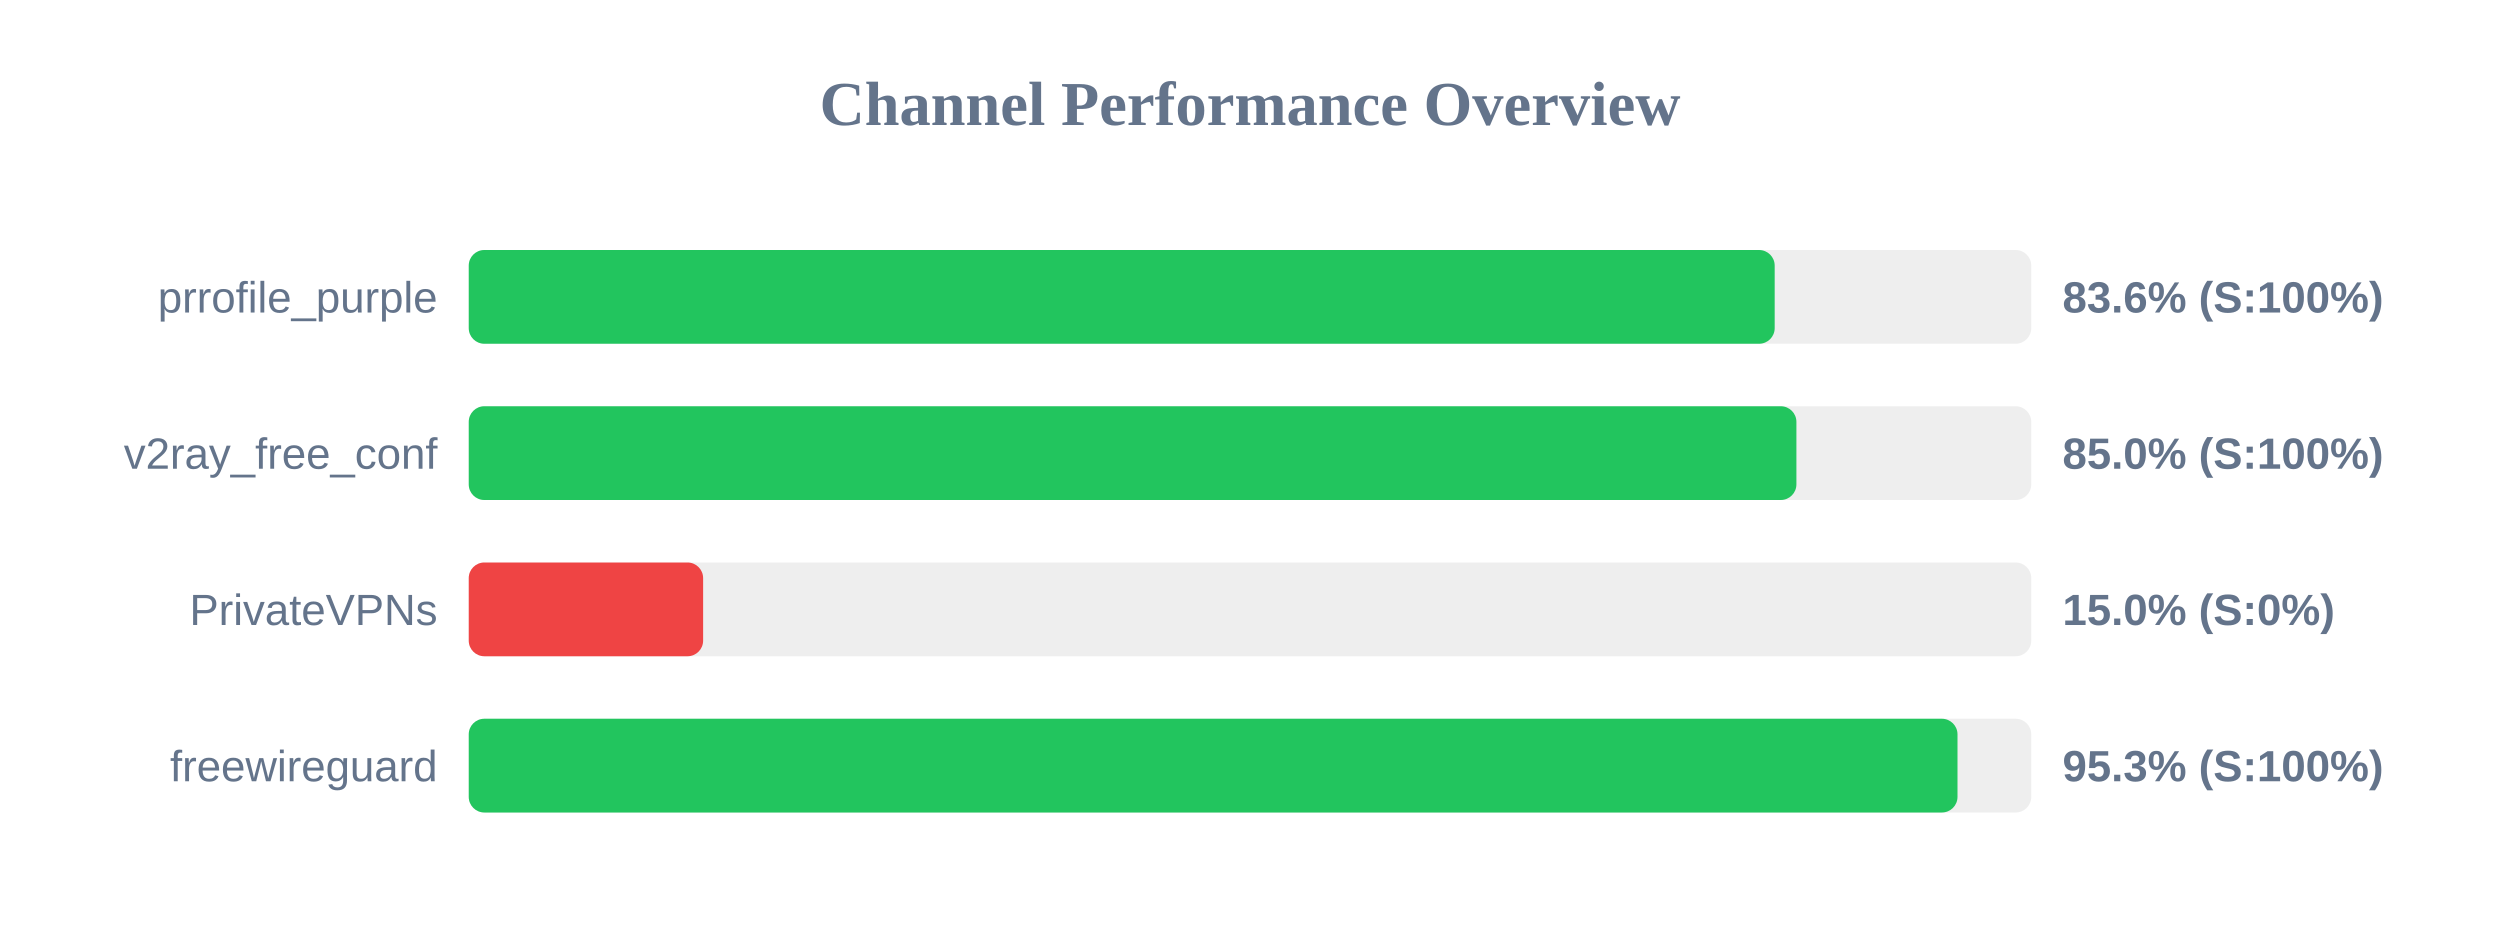
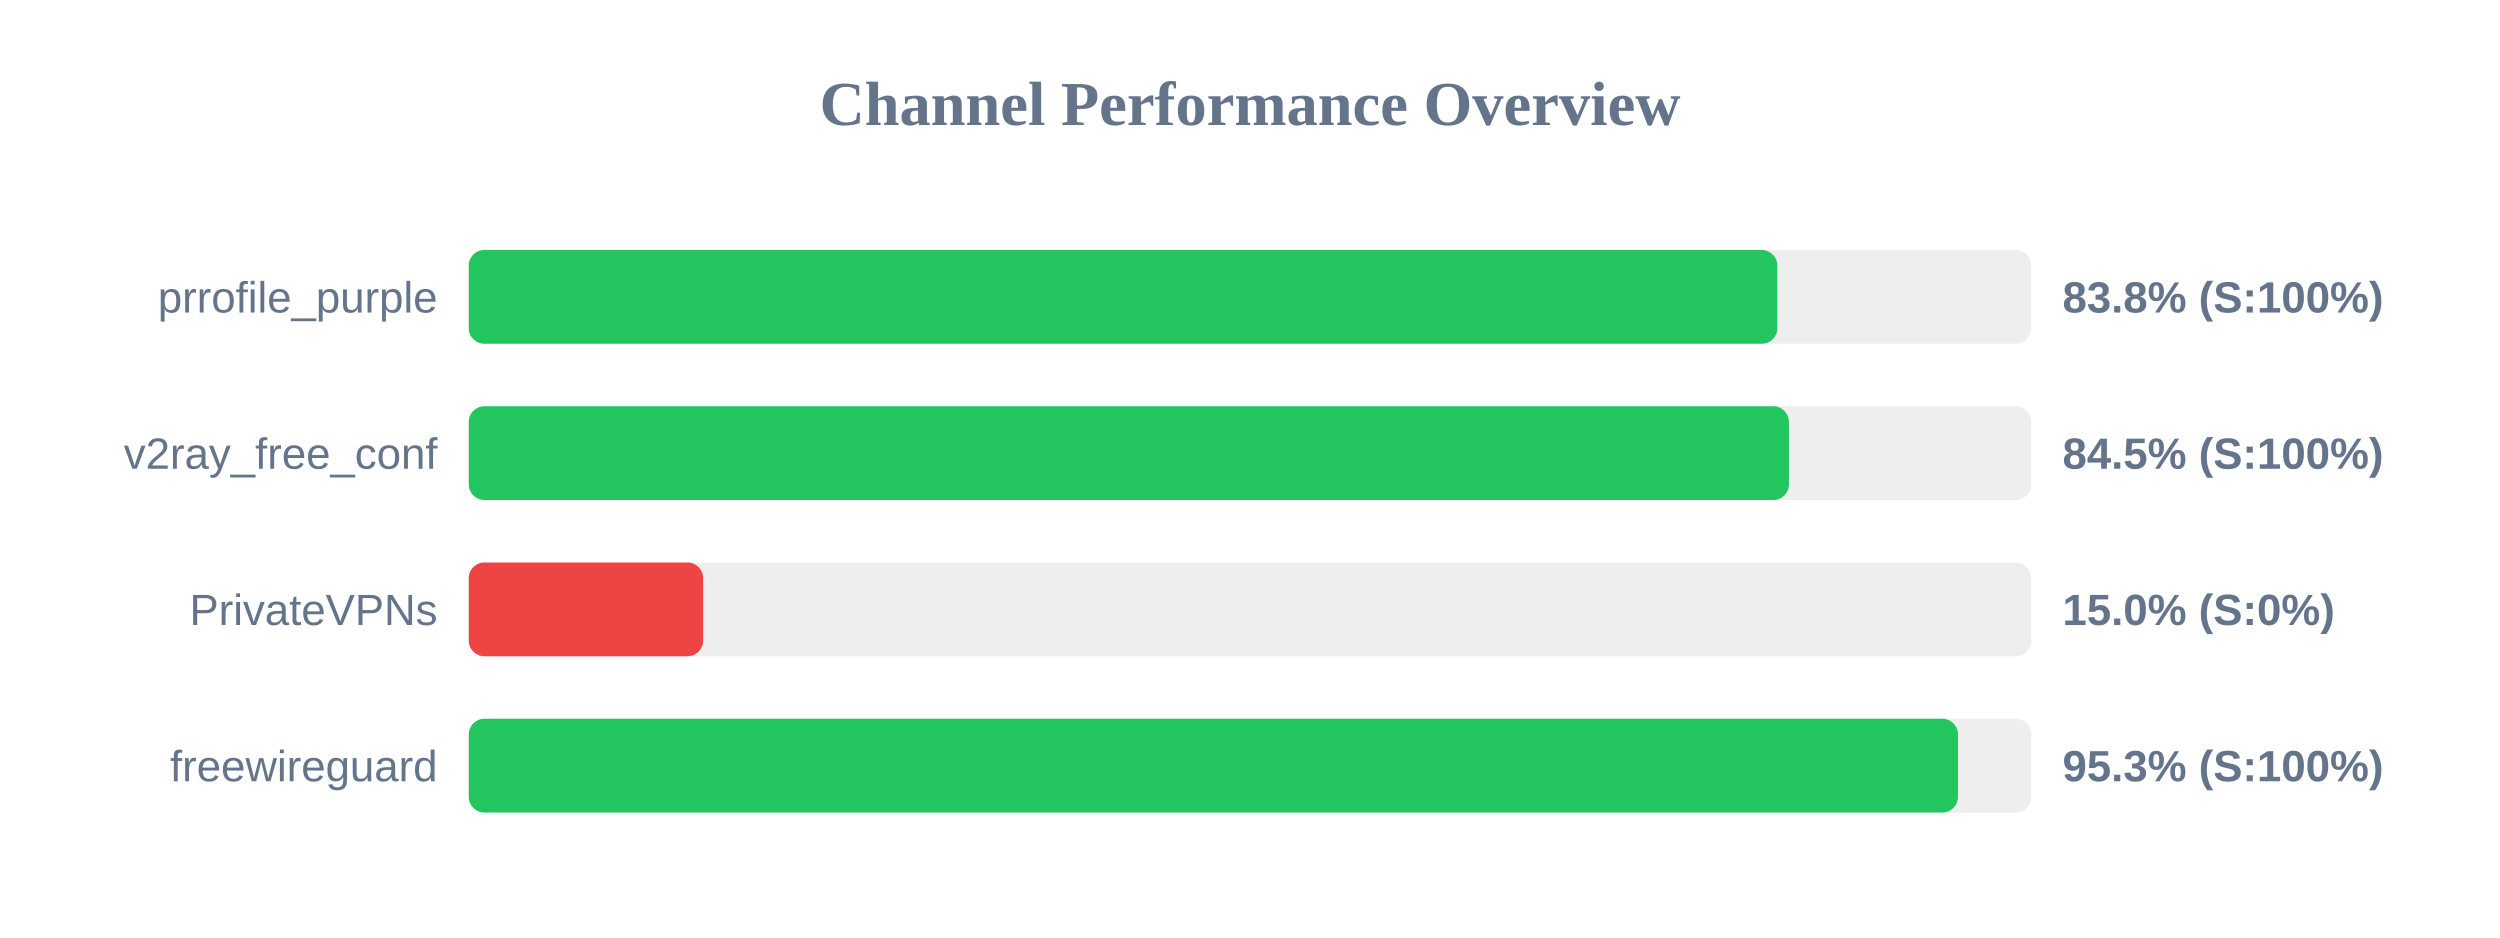
<svg xmlns="http://www.w3.org/2000/svg" width="800" height="300" version="1.1">
  <style>
        .row { font: 14px Arial; fill: #64748b; }
        .score { font: bold 14px Arial; fill: #64748b; }
    </style>
  <text x="400" y="40" text-anchor="middle" font-size="20px" font-weight="bold" fill="#64748b">Channel Performance Overview</text>
  <rect x="150" y="80" width="500" height="30" fill="#eee" rx="5" />
-   <rect x="150" y="80" width="417.9" height="30" fill="#22c55e" rx="5" />
+   <rect x="150" y="80" width="418.75" height="30" fill="#22c55e" rx="5" />
  <text x="140" y="100" text-anchor="end" class="row">prrofile_purple</text>
-   <text x="660" y="100" text-anchor="start" class="score">83.6% (S:100%)</text>
+   <text x="660" y="100" text-anchor="start" class="score">83.8% (S:100%)</text>
  <rect x="150" y="130" width="500" height="30" fill="#eee" rx="5" />
-   <rect x="150" y="130" width="424.85" height="30" fill="#22c55e" rx="5" />
+   <rect x="150" y="130" width="422.45" height="30" fill="#22c55e" rx="5" />
  <text x="140" y="150" text-anchor="end" class="row">v2ray_free_conf</text>
-   <text x="660" y="150" text-anchor="start" class="score">85.0% (S:100%)</text>
+   <text x="660" y="150" text-anchor="start" class="score">84.5% (S:100%)</text>
  <rect x="150" y="180" width="500" height="30" fill="#eee" rx="5" />
  <rect x="150" y="180" width="75.0" height="30" fill="#ef4444" rx="5" />
  <text x="140" y="200" text-anchor="end" class="row">PrivateVPNs</text>
  <text x="660" y="200" text-anchor="start" class="score">15.0% (S:0%)</text>
  <rect x="150" y="230" width="500" height="30" fill="#eee" rx="5" />
-   <rect x="150" y="230" width="476.4" height="30" fill="#22c55e" rx="5" />
+   <rect x="150" y="230" width="476.55" height="30" fill="#22c55e" rx="5" />
  <text x="140" y="250" text-anchor="end" class="row">freewireguard</text>
  <text x="660" y="250" text-anchor="start" class="score">95.3% (S:100%)</text>
</svg>
